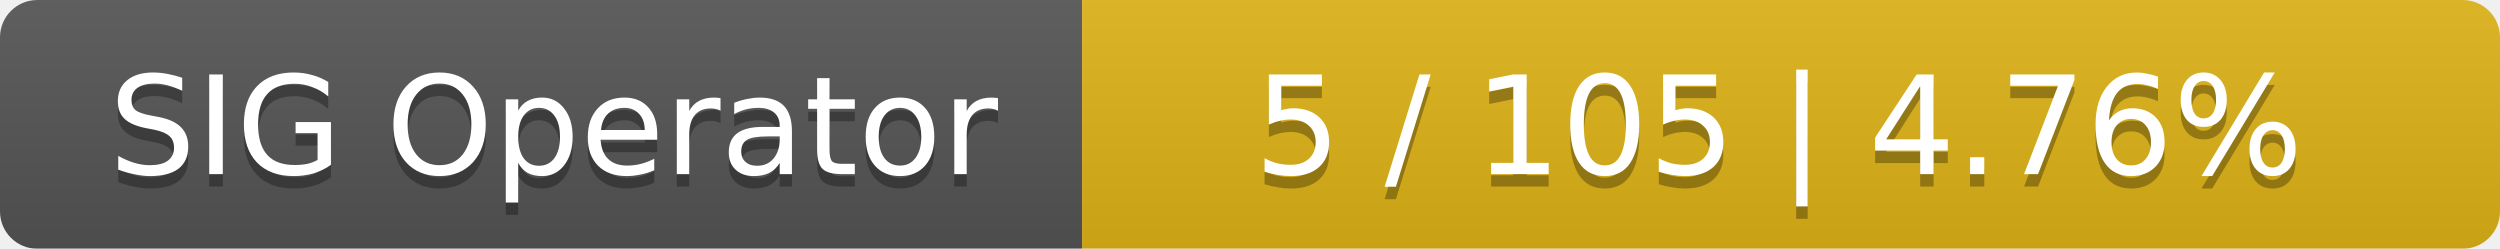
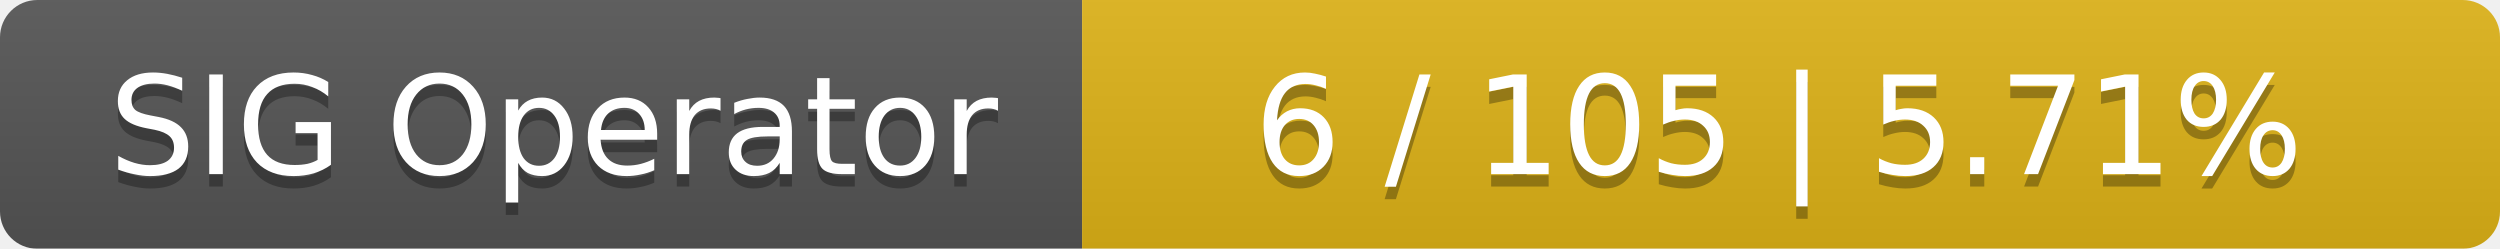
<svg xmlns="http://www.w3.org/2000/svg" width="201" height="20">
  <linearGradient id="smooth" x2="0" y2="100%">
    <stop offset="0" stop-color="#bbb" stop-opacity=".1" />
    <stop offset="1" stop-opacity=".1" />
  </linearGradient>
  <mask id="round">
    <rect width="201" height="20" rx="3" fill="#fff" />
  </mask>
  <g mask="url(#round)">
    <rect width="87" height="20" fill="#555" />
    <rect x="87" width="114" height="20" fill="#dfb317" />
    <rect width="201" height="20" fill="url(#smooth)" />
  </g>
  <g fill="#fff" text-anchor="middle" font-family="DejaVu Sans,Verdana,Geneva,sans-serif" font-size="11">
    <text x="44.5" y="15" fill="#010101" fill-opacity=".3">SIG Operator</text>
    <text x="44.5" y="14">SIG Operator</text>
-     <text x="143" y="15" fill="#010101" fill-opacity=".3">5 / 105    |    4.76%</text>
-     <text x="143" y="14">5 / 105    |    4.76%</text>
+     <text x="143" y="15" fill="#010101" fill-opacity=".3">6 / 105    |    5.71%</text>
+     <text x="143" y="14">6 / 105    |    5.71%</text>
  </g>
</svg>
